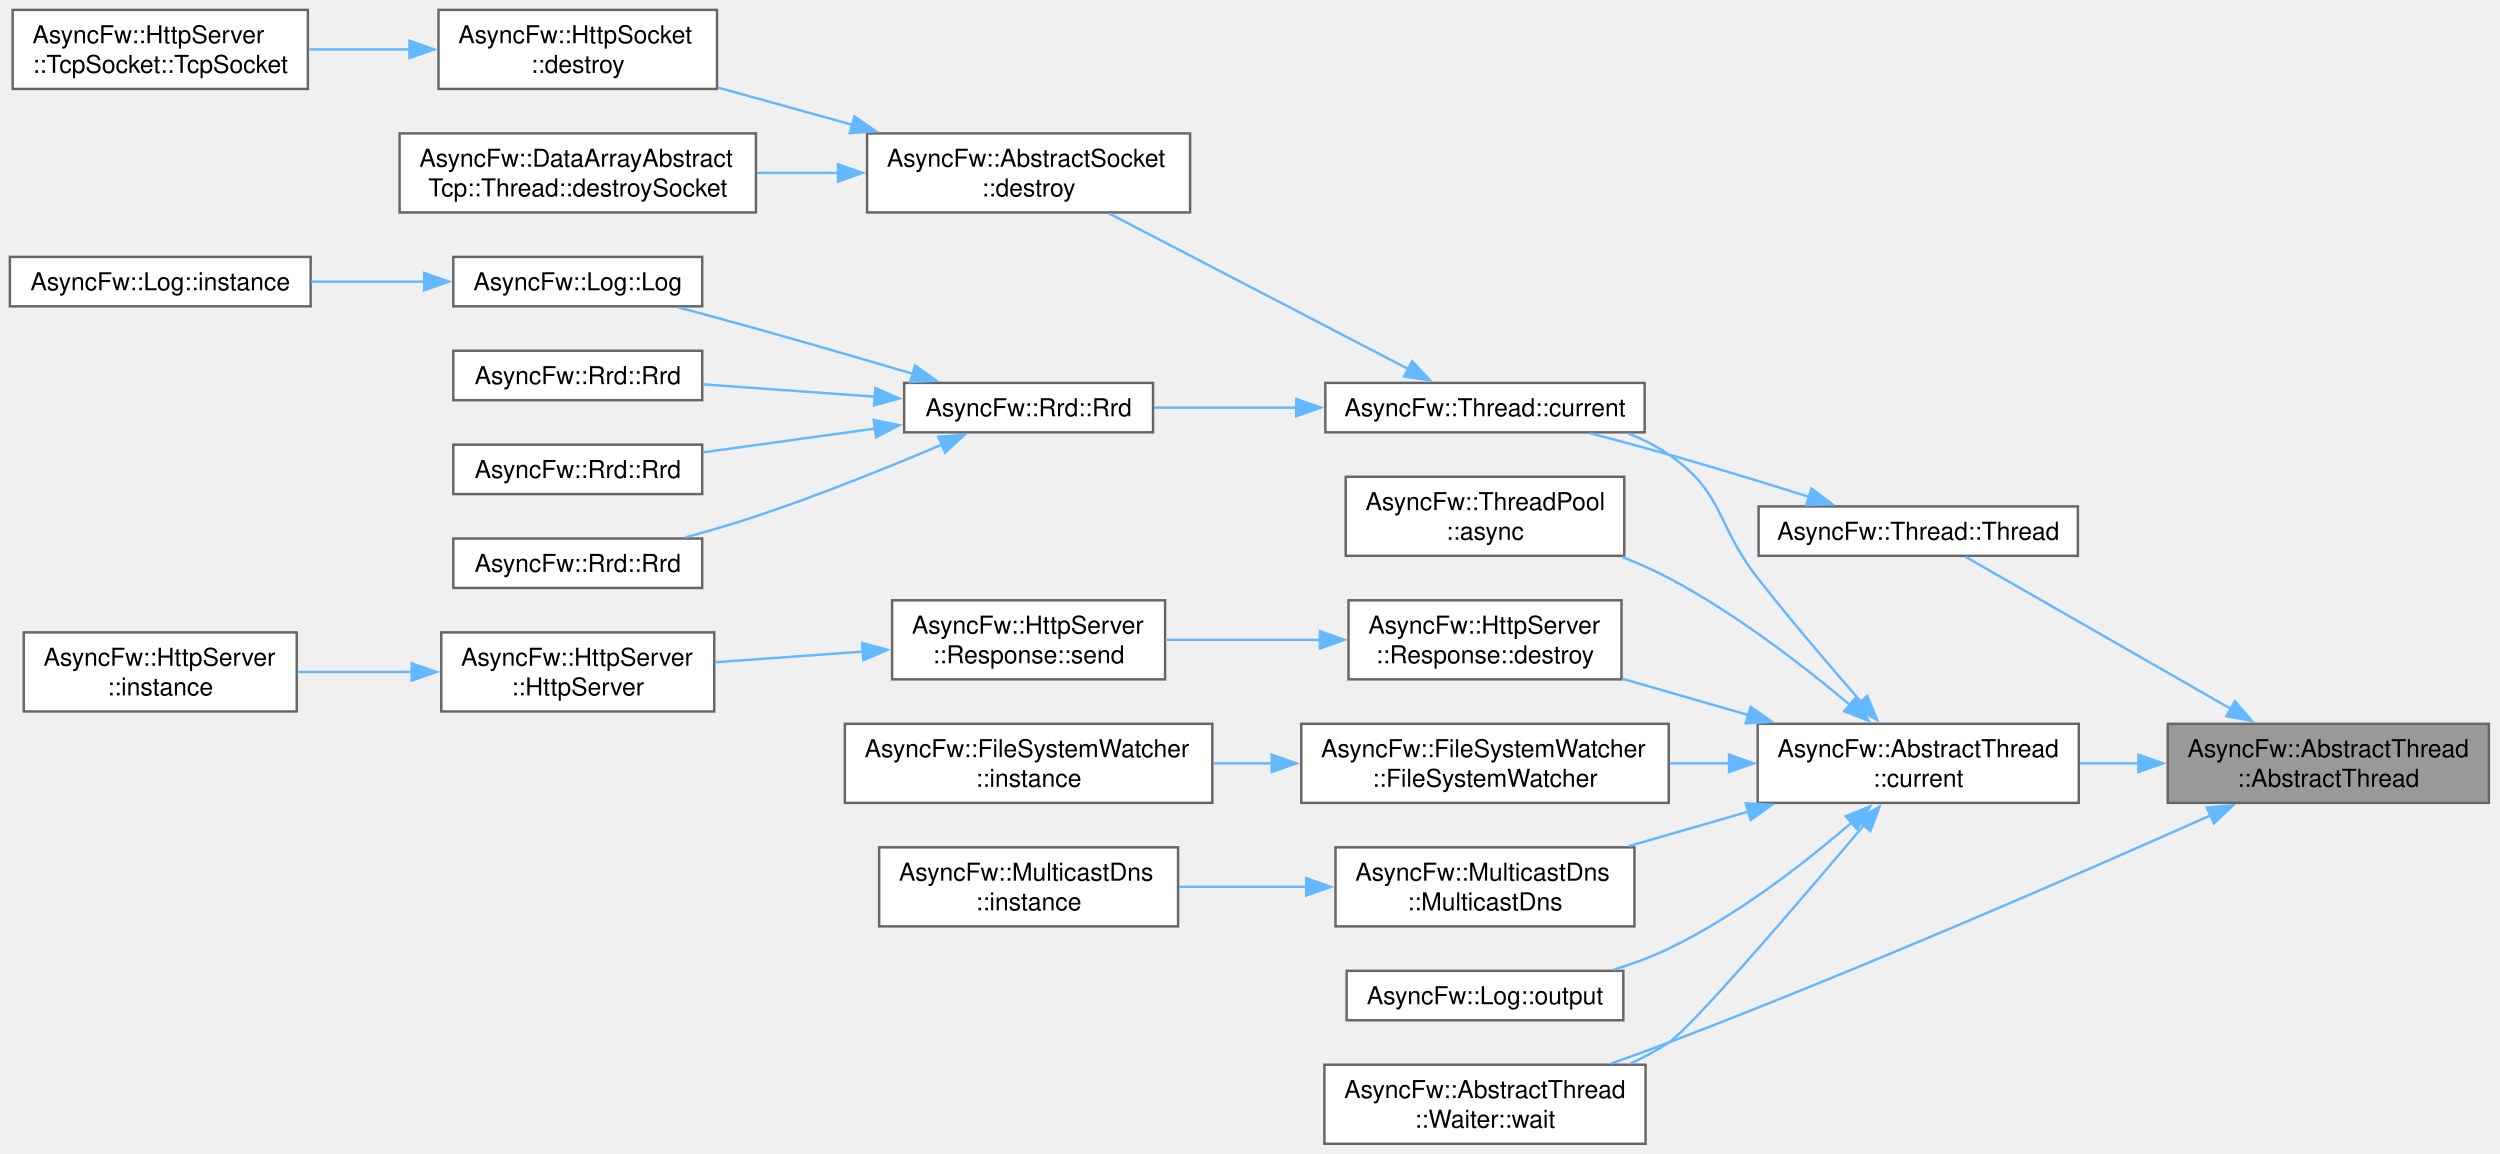
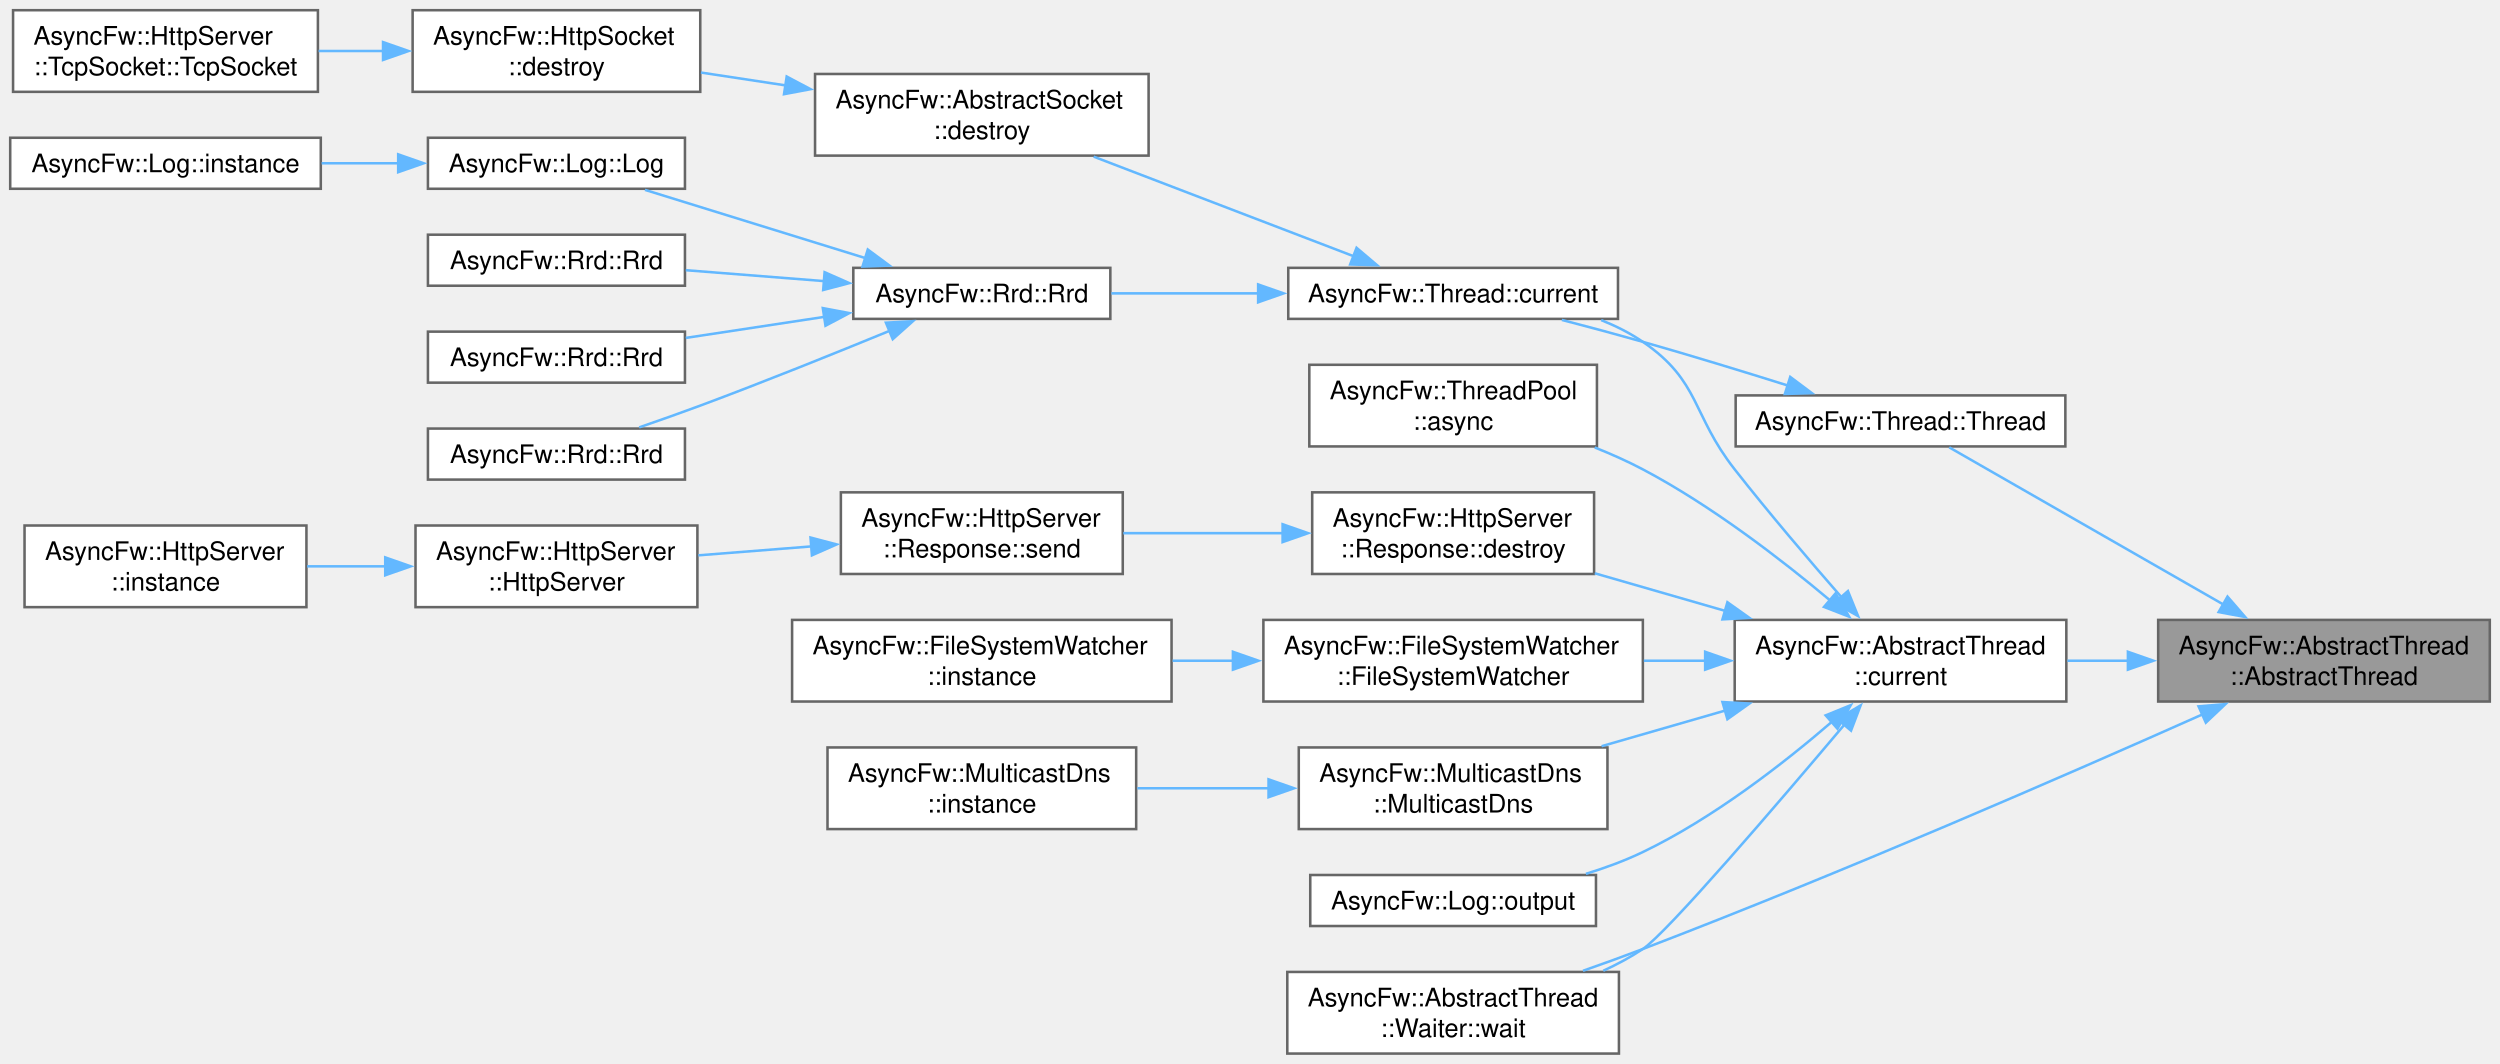
- <svg xmlns="http://www.w3.org/2000/svg" xmlns:xlink="http://www.w3.org/1999/xlink" width="1012pt" height="467pt" viewBox="0.00 0.00 1012.00 467.00">
-   <g id="graph0" class="graph" transform="scale(1 1) rotate(0) translate(4 463)">
+ <svg xmlns="http://www.w3.org/2000/svg" xmlns:xlink="http://www.w3.org/1999/xlink" width="980pt" height="417pt" viewBox="0.00 0.00 980.00 417.00">
+   <g id="graph0" class="graph" transform="scale(1 1) rotate(0) translate(4 413)">
    <g id="Node000001" class="node">
      <g id="a_Node000001">
        <a xlink:title="Constructs a thread.">
-           <polygon fill="#999999" stroke="#666666" points="1003.5,-170 873.5,-170 873.5,-138 1003.5,-138 1003.5,-170" />
-           <text xml:space="preserve" text-anchor="start" x="881.5" y="-156.5" font-family="Helvetica,sans-Serif" font-size="10.00">AsyncFw::AbstractThread</text>
-           <text xml:space="preserve" text-anchor="middle" x="938.5" y="-144.5" font-family="Helvetica,sans-Serif" font-size="10.00">::AbstractThread</text>
+           <polygon fill="#999999" stroke="#666666" points="972,-170 842,-170 842,-138 972,-138 972,-170" />
+           <text xml:space="preserve" text-anchor="start" x="850" y="-156.5" font-family="Helvetica,sans-Serif" font-size="10.00">AsyncFw::AbstractThread</text>
+           <text xml:space="preserve" text-anchor="middle" x="907" y="-144.5" font-family="Helvetica,sans-Serif" font-size="10.00">::AbstractThread</text>
        </a>
      </g>
    </g>
    <g id="Node000002" class="node">
      <g id="a_Node000002">
        <a xlink:href="classAsyncFw_1_1AbstractThread.html#af33c5949edb374d673a7a9ac0c81ec32" target="_top" xlink:title="Returns a pointer to the AsyncFw::AbstractThread that manages the currently executing thread.">
-           <polygon fill="white" stroke="#666666" points="837.5,-170 707.5,-170 707.5,-138 837.5,-138 837.5,-170" />
-           <text xml:space="preserve" text-anchor="start" x="715.5" y="-156.5" font-family="Helvetica,sans-Serif" font-size="10.00">AsyncFw::AbstractThread</text>
-           <text xml:space="preserve" text-anchor="middle" x="772.5" y="-144.5" font-family="Helvetica,sans-Serif" font-size="10.00">::current</text>
+           <polygon fill="white" stroke="#666666" points="806,-170 676,-170 676,-138 806,-138 806,-170" />
+           <text xml:space="preserve" text-anchor="start" x="684" y="-156.5" font-family="Helvetica,sans-Serif" font-size="10.00">AsyncFw::AbstractThread</text>
+           <text xml:space="preserve" text-anchor="middle" x="741" y="-144.5" font-family="Helvetica,sans-Serif" font-size="10.00">::current</text>
        </a>
      </g>
    </g>
    <g id="edge1_Node000001_Node000002" class="edge">
      <g id="a_edge1_Node000001_Node000002">
        <a xlink:title=" ">
-           <path fill="none" stroke="#63b8ff" d="M861.91,-154C853.9,-154 845.8,-154 837.93,-154" />
-           <polygon fill="#63b8ff" stroke="#63b8ff" points="861.64,-157.5 871.64,-154 861.64,-150.5 861.64,-157.5" />
+           <path fill="none" stroke="#63b8ff" d="M830.41,-154C822.4,-154 814.3,-154 806.43,-154" />
+           <polygon fill="#63b8ff" stroke="#63b8ff" points="830.14,-157.5 840.14,-154 830.14,-150.5 830.14,-157.5" />
+         </a>
+       </g>
+     </g>
+     <g id="Node000023" class="node">
+       <g id="a_Node000023">
+         <a xlink:href="classAsyncFw_1_1AbstractThread_1_1Waiter.html#ad2a62fc1276d8be1986a7e77f6dfb437" target="_top" xlink:title="Suspends the caller by running a controlled nested exec() loop until completed.">
+           <polygon fill="white" stroke="#666666" points="630.62,-32 500.62,-32 500.62,0 630.62,0 630.62,-32" />
+           <text xml:space="preserve" text-anchor="start" x="508.62" y="-18.5" font-family="Helvetica,sans-Serif" font-size="10.00">AsyncFw::AbstractThread</text>
+           <text xml:space="preserve" text-anchor="middle" x="565.62" y="-6.5" font-family="Helvetica,sans-Serif" font-size="10.00">::Waiter::wait</text>
+         </a>
+       </g>
+     </g>
+     <g id="edge25_Node000001_Node000023" class="edge">
+       <g id="a_edge25_Node000001_Node000023">
+         <a xlink:title=" ">
+           <path fill="none" stroke="#63b8ff" d="M859.39,-132.97C806.61,-109.45 717.83,-70.74 640,-41 632.46,-38.12 624.42,-35.21 616.53,-32.45" />
+           <polygon fill="#63b8ff" stroke="#63b8ff" points="857.83,-136.11 868.39,-136.99 860.69,-129.72 857.83,-136.11" />
        </a>
      </g>
    </g>
    <g id="Node000024" class="node">
      <g id="a_Node000024">
-         <a xlink:href="classAsyncFw_1_1AbstractThread_1_1Waiter.html#ad2a62fc1276d8be1986a7e77f6dfb437" target="_top" xlink:title="Suspends the caller by running a controlled nested exec() loop until completed.">
-           <polygon fill="white" stroke="#666666" points="662.12,-32 532.12,-32 532.12,0 662.12,0 662.12,-32" />
-           <text xml:space="preserve" text-anchor="start" x="540.12" y="-18.5" font-family="Helvetica,sans-Serif" font-size="10.00">AsyncFw::AbstractThread</text>
-           <text xml:space="preserve" text-anchor="middle" x="597.12" y="-6.5" font-family="Helvetica,sans-Serif" font-size="10.00">::Waiter::wait</text>
-         </a>
-       </g>
-     </g>
-     <g id="edge26_Node000001_Node000024" class="edge">
-       <g id="a_edge26_Node000001_Node000024">
-         <a xlink:title=" ">
-           <path fill="none" stroke="#63b8ff" d="M890.89,-132.97C838.11,-109.45 749.33,-70.74 671.5,-41 663.96,-38.12 655.92,-35.21 648.03,-32.45" />
-           <polygon fill="#63b8ff" stroke="#63b8ff" points="889.33,-136.11 899.89,-136.99 892.19,-129.72 889.33,-136.11" />
-         </a>
-       </g>
-     </g>
-     <g id="Node000025" class="node">
-       <g id="a_Node000025">
        <a xlink:href="classAsyncFw_1_1Thread.html#afc5e422090767dd84020381fb9a4d490" target="_top" xlink:title="Constructs a thread.">
-           <polygon fill="white" stroke="#666666" points="837.12,-258 707.88,-258 707.88,-238 837.12,-238 837.12,-258" />
-           <text xml:space="preserve" text-anchor="middle" x="772.5" y="-244.5" font-family="Helvetica,sans-Serif" font-size="10.00">AsyncFw::Thread::Thread</text>
-         </a>
-       </g>
-     </g>
-     <g id="edge24_Node000001_Node000025" class="edge">
-       <g id="a_edge24_Node000001_Node000025">
-         <a xlink:title=" ">
-           <path fill="none" stroke="#63b8ff" d="M899.35,-175.87C865.46,-195.29 817.42,-222.82 791.6,-237.63" />
-           <polygon fill="#63b8ff" stroke="#63b8ff" points="900.68,-179.14 907.62,-171.13 897.2,-173.06 900.68,-179.14" />
+           <polygon fill="white" stroke="#666666" points="805.62,-258 676.38,-258 676.38,-238 805.62,-238 805.62,-258" />
+           <text xml:space="preserve" text-anchor="middle" x="741" y="-244.5" font-family="Helvetica,sans-Serif" font-size="10.00">AsyncFw::Thread::Thread</text>
+         </a>
+       </g>
+     </g>
+     <g id="edge23_Node000001_Node000024" class="edge">
+       <g id="a_edge23_Node000001_Node000024">
+         <a xlink:title=" ">
+           <path fill="none" stroke="#63b8ff" d="M867.85,-175.87C833.96,-195.29 785.92,-222.82 760.1,-237.63" />
+           <polygon fill="#63b8ff" stroke="#63b8ff" points="869.18,-179.14 876.12,-171.13 865.7,-173.06 869.18,-179.14" />
        </a>
      </g>
    </g>
    <g id="Node000003" class="node">
      <g id="a_Node000003">
        <a xlink:href="classAsyncFw_1_1ThreadPool.html#a9919894e586310a7ea5b780845376e17" target="_top" xlink:title="Asynchronously invokes a void function in the target thread, and executes a result callback in the ca...">
-           <polygon fill="white" stroke="#666666" points="653.5,-270 540.75,-270 540.75,-238 653.5,-238 653.5,-270" />
-           <text xml:space="preserve" text-anchor="start" x="548.75" y="-256.5" font-family="Helvetica,sans-Serif" font-size="10.00">AsyncFw::ThreadPool</text>
-           <text xml:space="preserve" text-anchor="middle" x="597.12" y="-244.5" font-family="Helvetica,sans-Serif" font-size="10.00">::async</text>
+           <polygon fill="white" stroke="#666666" points="622,-270 509.25,-270 509.25,-238 622,-238 622,-270" />
+           <text xml:space="preserve" text-anchor="start" x="517.25" y="-256.5" font-family="Helvetica,sans-Serif" font-size="10.00">AsyncFw::ThreadPool</text>
+           <text xml:space="preserve" text-anchor="middle" x="565.62" y="-244.5" font-family="Helvetica,sans-Serif" font-size="10.00">::async</text>
        </a>
      </g>
    </g>
    <g id="edge2_Node000002_Node000003" class="edge">
      <g id="a_edge2_Node000002_Node000003">
        <a xlink:title=" ">
-           <path fill="none" stroke="#63b8ff" d="M745,-177.55C725.7,-193.76 698.34,-214.83 671.5,-229 665.55,-232.14 659.13,-235.01 652.64,-237.59" />
-           <polygon fill="#63b8ff" stroke="#63b8ff" points="747.04,-180.41 752.38,-171.25 742.5,-175.08 747.04,-180.41" />
+           <path fill="none" stroke="#63b8ff" d="M713.5,-177.55C694.2,-193.76 666.84,-214.83 640,-229 634.05,-232.14 627.63,-235.01 621.14,-237.59" />
+           <polygon fill="#63b8ff" stroke="#63b8ff" points="715.54,-180.41 720.88,-171.25 711,-175.08 715.54,-180.41" />
        </a>
      </g>
    </g>
    <g id="Node000004" class="node">
      <g id="a_Node000004">
        <a xlink:href="classAsyncFw_1_1Thread.html#a0a3bd6a54db28f73ff59cfea6a40b07a" target="_top" xlink:title="Returns a pointer to the AsyncFw::Thread that manages the currently executing thread.">
-           <polygon fill="white" stroke="#666666" points="661.75,-308 532.5,-308 532.5,-288 661.75,-288 661.75,-308" />
-           <text xml:space="preserve" text-anchor="middle" x="597.12" y="-294.5" font-family="Helvetica,sans-Serif" font-size="10.00">AsyncFw::Thread::current</text>
+           <polygon fill="white" stroke="#666666" points="630.25,-308 501,-308 501,-288 630.25,-288 630.25,-308" />
+           <text xml:space="preserve" text-anchor="middle" x="565.62" y="-294.5" font-family="Helvetica,sans-Serif" font-size="10.00">AsyncFw::Thread::current</text>
        </a>
      </g>
    </g>
    <g id="edge3_Node000002_Node000004" class="edge">
      <g id="a_edge3_Node000002_Node000004">
        <a xlink:title=" ">
-           <path fill="none" stroke="#63b8ff" d="M749.5,-178.73C736.91,-193.15 720.97,-211.82 707.5,-229 690.6,-250.54 694.1,-263.54 671.5,-279 666.5,-282.42 660.94,-285.22 655.16,-287.52" />
-           <polygon fill="#63b8ff" stroke="#63b8ff" points="751.89,-181.31 755.87,-171.49 746.64,-176.69 751.89,-181.31" />
-         </a>
-       </g>
-     </g>
-     <g id="Node000015" class="node">
-       <g id="a_Node000015">
+           <path fill="none" stroke="#63b8ff" d="M718,-178.73C705.41,-193.15 689.47,-211.82 676,-229 659.1,-250.54 662.6,-263.54 640,-279 635,-282.42 629.44,-285.22 623.66,-287.52" />
+           <polygon fill="#63b8ff" stroke="#63b8ff" points="720.39,-181.31 724.37,-171.49 715.14,-176.69 720.39,-181.31" />
+         </a>
+       </g>
+     </g>
+     <g id="Node000014" class="node">
+       <g id="a_Node000014">
        <a xlink:href="classAsyncFw_1_1HttpServer_1_1Response.html#afa24643371f00fe11d7df0f9caae4134" target="_top" xlink:title="Destroys the response object and cleans up its allocated resources.">
-           <polygon fill="white" stroke="#666666" points="652.38,-220 541.88,-220 541.88,-188 652.38,-188 652.38,-220" />
-           <text xml:space="preserve" text-anchor="start" x="549.88" y="-206.5" font-family="Helvetica,sans-Serif" font-size="10.00">AsyncFw::HttpServer</text>
-           <text xml:space="preserve" text-anchor="middle" x="597.12" y="-194.5" font-family="Helvetica,sans-Serif" font-size="10.00">::Response::destroy</text>
-         </a>
-       </g>
-     </g>
-     <g id="edge14_Node000002_Node000015" class="edge">
-       <g id="a_edge14_Node000002_Node000015">
-         <a xlink:title=" ">
-           <path fill="none" stroke="#63b8ff" d="M703.77,-173.53C686.83,-178.42 668.87,-183.6 652.66,-188.27" />
-           <polygon fill="#63b8ff" stroke="#63b8ff" points="704.64,-176.93 713.28,-170.79 702.7,-170.2 704.64,-176.93" />
-         </a>
-       </g>
-     </g>
-     <g id="Node000019" class="node">
-       <g id="a_Node000019">
+           <polygon fill="white" stroke="#666666" points="620.88,-220 510.38,-220 510.38,-188 620.88,-188 620.88,-220" />
+           <text xml:space="preserve" text-anchor="start" x="518.38" y="-206.5" font-family="Helvetica,sans-Serif" font-size="10.00">AsyncFw::HttpServer</text>
+           <text xml:space="preserve" text-anchor="middle" x="565.62" y="-194.5" font-family="Helvetica,sans-Serif" font-size="10.00">::Response::destroy</text>
+         </a>
+       </g>
+     </g>
+     <g id="edge13_Node000002_Node000014" class="edge">
+       <g id="a_edge13_Node000002_Node000014">
+         <a xlink:title=" ">
+           <path fill="none" stroke="#63b8ff" d="M672.27,-173.53C655.33,-178.42 637.37,-183.6 621.16,-188.27" />
+           <polygon fill="#63b8ff" stroke="#63b8ff" points="673.14,-176.93 681.78,-170.79 671.2,-170.2 673.14,-176.93" />
+         </a>
+       </g>
+     </g>
+     <g id="Node000018" class="node">
+       <g id="a_Node000018">
        <a xlink:href="classAsyncFw_1_1FileSystemWatcher.html#acd061a60fbaea1bb3c7d020e0da99039" target="_top" xlink:title="Constructs a FileSystemWatcher and optionally starts monitoring given paths.">
-           <polygon fill="white" stroke="#666666" points="671.5,-170 522.75,-170 522.75,-138 671.5,-138 671.5,-170" />
-           <text xml:space="preserve" text-anchor="start" x="530.75" y="-156.5" font-family="Helvetica,sans-Serif" font-size="10.00">AsyncFw::FileSystemWatcher</text>
-           <text xml:space="preserve" text-anchor="middle" x="597.12" y="-144.5" font-family="Helvetica,sans-Serif" font-size="10.00">::FileSystemWatcher</text>
-         </a>
-       </g>
-     </g>
-     <g id="edge18_Node000002_Node000019" class="edge">
-       <g id="a_edge18_Node000002_Node000019">
-         <a xlink:title=" ">
-           <path fill="none" stroke="#63b8ff" d="M696.16,-154C688.11,-154 679.92,-154 671.88,-154" />
-           <polygon fill="#63b8ff" stroke="#63b8ff" points="695.92,-157.5 705.92,-154 695.92,-150.5 695.92,-157.5" />
-         </a>
-       </g>
-     </g>
-     <g id="Node000021" class="node">
-       <g id="a_Node000021">
+           <polygon fill="white" stroke="#666666" points="640,-170 491.25,-170 491.25,-138 640,-138 640,-170" />
+           <text xml:space="preserve" text-anchor="start" x="499.25" y="-156.5" font-family="Helvetica,sans-Serif" font-size="10.00">AsyncFw::FileSystemWatcher</text>
+           <text xml:space="preserve" text-anchor="middle" x="565.62" y="-144.5" font-family="Helvetica,sans-Serif" font-size="10.00">::FileSystemWatcher</text>
+         </a>
+       </g>
+     </g>
+     <g id="edge17_Node000002_Node000018" class="edge">
+       <g id="a_edge17_Node000002_Node000018">
+         <a xlink:title=" ">
+           <path fill="none" stroke="#63b8ff" d="M664.66,-154C656.61,-154 648.42,-154 640.38,-154" />
+           <polygon fill="#63b8ff" stroke="#63b8ff" points="664.42,-157.5 674.42,-154 664.42,-150.5 664.42,-157.5" />
+         </a>
+       </g>
+     </g>
+     <g id="Node000020" class="node">
+       <g id="a_Node000020">
        <a xlink:href="classAsyncFw_1_1MulticastDns.html#ab9bfb41e98cd4ecf1cc63f8acd023afd" target="_top" xlink:title="Initializes the mDNS node with a specific target service type (e.g., &quot;_http._tcp&quot;).">
-           <polygon fill="white" stroke="#666666" points="657.62,-120 536.62,-120 536.62,-88 657.62,-88 657.62,-120" />
-           <text xml:space="preserve" text-anchor="start" x="544.62" y="-106.5" font-family="Helvetica,sans-Serif" font-size="10.00">AsyncFw::MulticastDns</text>
-           <text xml:space="preserve" text-anchor="middle" x="597.12" y="-94.5" font-family="Helvetica,sans-Serif" font-size="10.00">::MulticastDns</text>
-         </a>
-       </g>
-     </g>
-     <g id="edge20_Node000002_Node000021" class="edge">
-       <g id="a_edge20_Node000002_Node000021">
-         <a xlink:title=" ">
-           <path fill="none" stroke="#63b8ff" d="M703.81,-134.48C687.77,-129.85 670.83,-124.97 655.32,-120.49" />
-           <polygon fill="#63b8ff" stroke="#63b8ff" points="702.7,-137.8 713.28,-137.21 704.64,-131.07 702.7,-137.8" />
-         </a>
-       </g>
-     </g>
-     <g id="Node000023" class="node">
-       <g id="a_Node000023">
+           <polygon fill="white" stroke="#666666" points="626.12,-120 505.12,-120 505.12,-88 626.12,-88 626.12,-120" />
+           <text xml:space="preserve" text-anchor="start" x="513.12" y="-106.5" font-family="Helvetica,sans-Serif" font-size="10.00">AsyncFw::MulticastDns</text>
+           <text xml:space="preserve" text-anchor="middle" x="565.62" y="-94.5" font-family="Helvetica,sans-Serif" font-size="10.00">::MulticastDns</text>
+         </a>
+       </g>
+     </g>
+     <g id="edge19_Node000002_Node000020" class="edge">
+       <g id="a_edge19_Node000002_Node000020">
+         <a xlink:title=" ">
+           <path fill="none" stroke="#63b8ff" d="M672.31,-134.48C656.27,-129.85 639.33,-124.97 623.82,-120.49" />
+           <polygon fill="#63b8ff" stroke="#63b8ff" points="671.2,-137.8 681.78,-137.21 673.14,-131.07 671.2,-137.8" />
+         </a>
+       </g>
+     </g>
+     <g id="Node000022" class="node">
+       <g id="a_Node000022">
        <a xlink:href="classAsyncFw_1_1Log.html#a6b0ce40bc2e34f4b435894701194dc26" target="_top" xlink:title="Persists log entries into the underlying Rrd buffer and manages automated disk flushing.">
-           <polygon fill="white" stroke="#666666" points="653.12,-70 541.12,-70 541.12,-50 653.12,-50 653.12,-70" />
-           <text xml:space="preserve" text-anchor="middle" x="597.12" y="-56.5" font-family="Helvetica,sans-Serif" font-size="10.00">AsyncFw::Log::output</text>
+           <polygon fill="white" stroke="#666666" points="621.62,-70 509.62,-70 509.62,-50 621.62,-50 621.62,-70" />
+           <text xml:space="preserve" text-anchor="middle" x="565.62" y="-56.5" font-family="Helvetica,sans-Serif" font-size="10.00">AsyncFw::Log::output</text>
+         </a>
+       </g>
+     </g>
+     <g id="edge21_Node000002_Node000022" class="edge">
+       <g id="a_edge21_Node000002_Node000022">
+         <a xlink:title=" ">
+           <path fill="none" stroke="#63b8ff" d="M714.17,-130.12C695,-113.58 667.52,-92.24 640,-79 633,-75.63 625.34,-72.81 617.68,-70.46" />
+           <polygon fill="#63b8ff" stroke="#63b8ff" points="711.66,-132.58 721.48,-136.57 716.29,-127.33 711.66,-132.58" />
        </a>
      </g>
    </g>
    <g id="edge22_Node000002_Node000023" class="edge">
      <g id="a_edge22_Node000002_Node000023">
        <a xlink:title=" ">
-           <path fill="none" stroke="#63b8ff" d="M745.67,-130.12C726.5,-113.58 699.02,-92.24 671.5,-79 664.5,-75.63 656.84,-72.81 649.18,-70.46" />
-           <polygon fill="#63b8ff" stroke="#63b8ff" points="743.16,-132.58 752.98,-136.57 747.79,-127.33 743.16,-132.58" />
-         </a>
-       </g>
-     </g>
-     <g id="edge23_Node000002_Node000024" class="edge">
-       <g id="a_edge23_Node000002_Node000024">
-         <a xlink:title=" ">
-           <path fill="none" stroke="#63b8ff" d="M750.55,-128.99C724.14,-97.68 681.03,-47.34 671.5,-41 666.68,-37.79 661.41,-34.96 655.98,-32.46" />
-           <polygon fill="#63b8ff" stroke="#63b8ff" points="747.75,-131.09 756.86,-136.49 753.1,-126.59 747.75,-131.09" />
+           <path fill="none" stroke="#63b8ff" d="M719.05,-128.99C692.64,-97.68 649.53,-47.34 640,-41 635.18,-37.79 629.91,-34.96 624.48,-32.46" />
+           <polygon fill="#63b8ff" stroke="#63b8ff" points="716.25,-131.09 725.36,-136.49 721.6,-126.59 716.25,-131.09" />
        </a>
      </g>
    </g>
    <g id="Node000005" class="node">
      <g id="a_Node000005">
        <a xlink:href="classAsyncFw_1_1AbstractSocket.html#a73a200f0008dbf9f820bdb2b8a0054cf" target="_top" xlink:title="Schedules the socket for deferred asynchronous destruction.">
-           <polygon fill="white" stroke="#666666" points="477.75,-409 347,-409 347,-377 477.75,-377 477.75,-409" />
-           <text xml:space="preserve" text-anchor="start" x="355" y="-395.5" font-family="Helvetica,sans-Serif" font-size="10.00">AsyncFw::AbstractSocket</text>
-           <text xml:space="preserve" text-anchor="middle" x="412.38" y="-383.5" font-family="Helvetica,sans-Serif" font-size="10.00">::destroy</text>
+           <polygon fill="white" stroke="#666666" points="446.25,-384 315.5,-384 315.5,-352 446.25,-352 446.25,-384" />
+           <text xml:space="preserve" text-anchor="start" x="323.5" y="-370.5" font-family="Helvetica,sans-Serif" font-size="10.00">AsyncFw::AbstractSocket</text>
+           <text xml:space="preserve" text-anchor="middle" x="380.88" y="-358.5" font-family="Helvetica,sans-Serif" font-size="10.00">::destroy</text>
        </a>
      </g>
    </g>
    <g id="edge4_Node000004_Node000005" class="edge">
      <g id="a_edge4_Node000004_Node000005">
        <a xlink:title=" ">
-           <path fill="none" stroke="#63b8ff" d="M566.13,-313.59C532.7,-330.97 478.87,-358.95 444.85,-376.64" />
-           <polygon fill="#63b8ff" stroke="#63b8ff" points="567.62,-316.76 574.88,-309.05 564.39,-310.55 567.62,-316.76" />
-         </a>
-       </g>
-     </g>
-     <g id="Node000009" class="node">
-       <g id="a_Node000009">
+           <path fill="none" stroke="#63b8ff" d="M526.88,-312.46C497.15,-323.84 455.7,-339.72 424.72,-351.59" />
+           <polygon fill="#63b8ff" stroke="#63b8ff" points="527.77,-315.87 535.85,-309.02 525.26,-309.33 527.77,-315.87" />
+         </a>
+       </g>
+     </g>
+     <g id="Node000008" class="node">
+       <g id="a_Node000008">
        <a xlink:href="classAsyncFw_1_1Rrd.html#a2fd20dd3470a11ef179577c565c333f1" target="_top" xlink:title="Constructs a persistent circular archive database with physical disk backing.">
-           <polygon fill="white" stroke="#666666" points="462.75,-308 362,-308 362,-288 462.75,-288 462.75,-308" />
-           <text xml:space="preserve" text-anchor="middle" x="412.38" y="-294.5" font-family="Helvetica,sans-Serif" font-size="10.00">AsyncFw::Rrd::Rrd</text>
-         </a>
-       </g>
-     </g>
-     <g id="edge8_Node000004_Node000009" class="edge">
-       <g id="a_edge8_Node000004_Node000009">
-         <a xlink:title=" ">
-           <path fill="none" stroke="#63b8ff" d="M520.89,-298C501.42,-298 480.95,-298 463.15,-298" />
-           <polygon fill="#63b8ff" stroke="#63b8ff" points="520.69,-301.5 530.69,-298 520.69,-294.5 520.69,-301.5" />
+           <polygon fill="white" stroke="#666666" points="431.25,-308 330.5,-308 330.5,-288 431.25,-288 431.25,-308" />
+           <text xml:space="preserve" text-anchor="middle" x="380.88" y="-294.5" font-family="Helvetica,sans-Serif" font-size="10.00">AsyncFw::Rrd::Rrd</text>
+         </a>
+       </g>
+     </g>
+     <g id="edge7_Node000004_Node000008" class="edge">
+       <g id="a_edge7_Node000004_Node000008">
+         <a xlink:title=" ">
+           <path fill="none" stroke="#63b8ff" d="M489.39,-298C469.92,-298 449.45,-298 431.65,-298" />
+           <polygon fill="#63b8ff" stroke="#63b8ff" points="489.19,-301.5 499.19,-298 489.19,-294.5 489.19,-301.5" />
        </a>
      </g>
    </g>
    <g id="Node000006" class="node">
      <g id="a_Node000006">
        <a xlink:href="classAsyncFw_1_1HttpSocket.html#a8268467d3581a4d393e9ccd288de32ff" target="_top" xlink:title="Schedules the socket for deferred asynchronous destruction.">
-           <polygon fill="white" stroke="#666666" points="286.25,-459 173.5,-459 173.5,-427 286.25,-427 286.25,-459" />
-           <text xml:space="preserve" text-anchor="start" x="181.5" y="-445.5" font-family="Helvetica,sans-Serif" font-size="10.00">AsyncFw::HttpSocket</text>
-           <text xml:space="preserve" text-anchor="middle" x="229.88" y="-433.5" font-family="Helvetica,sans-Serif" font-size="10.00">::destroy</text>
+           <polygon fill="white" stroke="#666666" points="270.5,-409 157.75,-409 157.75,-377 270.5,-377 270.5,-409" />
+           <text xml:space="preserve" text-anchor="start" x="165.75" y="-395.5" font-family="Helvetica,sans-Serif" font-size="10.00">AsyncFw::HttpSocket</text>
+           <text xml:space="preserve" text-anchor="middle" x="214.12" y="-383.5" font-family="Helvetica,sans-Serif" font-size="10.00">::destroy</text>
        </a>
      </g>
    </g>
    <g id="edge5_Node000005_Node000006" class="edge">
      <g id="a_edge5_Node000005_Node000006">
        <a xlink:title=" ">
-           <path fill="none" stroke="#63b8ff" d="M340.96,-412.5C322.92,-417.5 303.77,-422.81 286.59,-427.57" />
-           <polygon fill="#63b8ff" stroke="#63b8ff" points="341.86,-415.89 350.56,-409.85 339.99,-409.14 341.86,-415.89" />
-         </a>
-       </g>
-     </g>
-     <g id="Node000008" class="node">
-       <g id="a_Node000008">
-         <a xlink:href="classAsyncFw_1_1DataArrayAbstractTcp_1_1Thread.html#ab6df6de1f9828a772e5968477ce5dffa" target="_top" xlink:title="Performs cleanup routines and safely removes a socket from the thread loop.">
-           <polygon fill="white" stroke="#666666" points="302,-409 157.75,-409 157.75,-377 302,-377 302,-409" />
-           <text xml:space="preserve" text-anchor="start" x="165.75" y="-395.5" font-family="Helvetica,sans-Serif" font-size="10.00">AsyncFw::DataArrayAbstract</text>
-           <text xml:space="preserve" text-anchor="middle" x="229.88" y="-383.5" font-family="Helvetica,sans-Serif" font-size="10.00">Tcp::Thread::destroySocket</text>
-         </a>
-       </g>
-     </g>
-     <g id="edge7_Node000005_Node000008" class="edge">
-       <g id="a_edge7_Node000005_Node000008">
-         <a xlink:title=" ">
-           <path fill="none" stroke="#63b8ff" d="M335.45,-393C324.51,-393 313.28,-393 302.43,-393" />
-           <polygon fill="#63b8ff" stroke="#63b8ff" points="335.21,-396.5 345.21,-393 335.21,-389.5 335.21,-396.5" />
+           <path fill="none" stroke="#63b8ff" d="M304.1,-379.5C292.87,-381.2 281.49,-382.93 270.77,-384.56" />
+           <polygon fill="#63b8ff" stroke="#63b8ff" points="304.38,-383 313.74,-378.04 303.33,-376.08 304.38,-383" />
        </a>
      </g>
    </g>
    <g id="Node000007" class="node">
      <g id="a_Node000007">
        <a xlink:href="classAsyncFw_1_1HttpServer_1_1TcpSocket.html#a41557b69e30e25b97cbdda210afb7657" target="_top" xlink:title="Constructs a new TcpSocket associated with the parent server.">
-           <polygon fill="white" stroke="#666666" points="120.62,-459 1.12,-459 1.12,-427 120.62,-427 120.62,-459" />
-           <text xml:space="preserve" text-anchor="start" x="9.12" y="-445.5" font-family="Helvetica,sans-Serif" font-size="10.00">AsyncFw::HttpServer</text>
-           <text xml:space="preserve" text-anchor="middle" x="60.88" y="-433.5" font-family="Helvetica,sans-Serif" font-size="10.00">::TcpSocket::TcpSocket</text>
+           <polygon fill="white" stroke="#666666" points="120.62,-409 1.12,-409 1.12,-377 120.62,-377 120.62,-409" />
+           <text xml:space="preserve" text-anchor="start" x="9.12" y="-395.5" font-family="Helvetica,sans-Serif" font-size="10.00">AsyncFw::HttpServer</text>
+           <text xml:space="preserve" text-anchor="middle" x="60.88" y="-383.5" font-family="Helvetica,sans-Serif" font-size="10.00">::TcpSocket::TcpSocket</text>
        </a>
      </g>
    </g>
    <g id="edge6_Node000006_Node000007" class="edge">
      <g id="a_edge6_Node000006_Node000007">
        <a xlink:title=" ">
-           <path fill="none" stroke="#63b8ff" d="M162.03,-443C148.45,-443 134.26,-443 120.96,-443" />
-           <polygon fill="#63b8ff" stroke="#63b8ff" points="161.75,-446.5 171.75,-443 161.75,-439.5 161.75,-446.5" />
+           <path fill="none" stroke="#63b8ff" d="M146.27,-393C137.81,-393 129.21,-393 120.89,-393" />
+           <polygon fill="#63b8ff" stroke="#63b8ff" points="146.15,-396.5 156.15,-393 146.15,-389.5 146.15,-396.5" />
+         </a>
+       </g>
+     </g>
+     <g id="Node000009" class="node">
+       <g id="a_Node000009">
+         <a xlink:href="classAsyncFw_1_1Log.html#a832d13f4e9231eee37d8decb5b9b96d7" target="_top" xlink:title="Constructs a persistent log system with a specific circular database size and file name context.">
+           <polygon fill="white" stroke="#666666" points="264.5,-359 163.75,-359 163.75,-339 264.5,-339 264.5,-359" />
+           <text xml:space="preserve" text-anchor="middle" x="214.12" y="-345.5" font-family="Helvetica,sans-Serif" font-size="10.00">AsyncFw::Log::Log</text>
+         </a>
+       </g>
+     </g>
+     <g id="edge8_Node000008_Node000009" class="edge">
+       <g id="a_edge8_Node000008_Node000009">
+         <a xlink:title=" ">
+           <path fill="none" stroke="#63b8ff" d="M335.32,-311.79C308.08,-320.22 273.79,-330.84 248.82,-338.57" />
+           <polygon fill="#63b8ff" stroke="#63b8ff" points="336.17,-315.19 344.69,-308.89 334.1,-308.51 336.17,-315.19" />
+         </a>
+       </g>
+     </g>
+     <g id="Node000011" class="node">
+       <g id="a_Node000011">
+         <a xlink:href="classAsyncFw_1_1Rrd.html#aa54ae298c96e9efe88b644931b12f734" target="_top" xlink:title="Constructs a minimal in-memory anonymous circular database with default system tracking intervals.">
+           <polygon fill="white" stroke="#666666" points="264.5,-321 163.75,-321 163.75,-301 264.5,-301 264.5,-321" />
+           <text xml:space="preserve" text-anchor="middle" x="214.12" y="-307.5" font-family="Helvetica,sans-Serif" font-size="10.00">AsyncFw::Rrd::Rrd</text>
+         </a>
+       </g>
+     </g>
+     <g id="edge10_Node000008_Node000011" class="edge">
+       <g id="a_edge10_Node000008_Node000011">
+         <a xlink:title=" ">
+           <path fill="none" stroke="#63b8ff" d="M318.97,-302.81C301.13,-304.21 281.85,-305.73 264.81,-307.08" />
+           <polygon fill="#63b8ff" stroke="#63b8ff" points="319.24,-306.3 328.94,-302.02 318.69,-299.32 319.24,-306.3" />
+         </a>
+       </g>
+     </g>
+     <g id="Node000012" class="node">
+       <g id="a_Node000012">
+         <a xlink:href="classAsyncFw_1_1Rrd.html#aaea6a63444ab427f801be34f26d930d5" target="_top" xlink:title="Constructs a persistent circular archive database using default system tracking intervals.">
+           <polygon fill="white" stroke="#666666" points="264.5,-283 163.75,-283 163.75,-263 264.5,-263 264.5,-283" />
+           <text xml:space="preserve" text-anchor="middle" x="214.12" y="-269.5" font-family="Helvetica,sans-Serif" font-size="10.00">AsyncFw::Rrd::Rrd</text>
+         </a>
+       </g>
+     </g>
+     <g id="edge11_Node000008_Node000012" class="edge">
+       <g id="a_edge11_Node000008_Node000012">
+         <a xlink:title=" ">
+           <path fill="none" stroke="#63b8ff" d="M319.22,-288.8C301.32,-286.08 281.94,-283.14 264.81,-280.54" />
+           <polygon fill="#63b8ff" stroke="#63b8ff" points="318.54,-292.23 328.95,-290.27 319.59,-285.31 318.54,-292.23" />
+         </a>
+       </g>
+     </g>
+     <g id="Node000013" class="node">
+       <g id="a_Node000013">
+         <a xlink:href="classAsyncFw_1_1Rrd.html#a98c7829cc6177c80245cf95095deb3ba" target="_top" xlink:title="Constructs an in-memory anonymous circular database without file serialization.">
+           <polygon fill="white" stroke="#666666" points="264.5,-245 163.75,-245 163.75,-225 264.5,-225 264.5,-245" />
+           <text xml:space="preserve" text-anchor="middle" x="214.12" y="-231.5" font-family="Helvetica,sans-Serif" font-size="10.00">AsyncFw::Rrd::Rrd</text>
+         </a>
+       </g>
+     </g>
+     <g id="edge12_Node000008_Node000013" class="edge">
+       <g id="a_edge12_Node000008_Node000013">
+         <a xlink:title=" ">
+           <path fill="none" stroke="#63b8ff" d="M344.73,-283.32C323.37,-274.54 295.49,-263.31 270.5,-254 262.78,-251.13 254.41,-248.17 246.56,-245.47" />
+           <polygon fill="#63b8ff" stroke="#63b8ff" points="343.28,-286.51 353.86,-287.09 345.95,-280.04 343.28,-286.51" />
        </a>
      </g>
    </g>
    <g id="Node000010" class="node">
      <g id="a_Node000010">
-         <a xlink:href="classAsyncFw_1_1Log.html#a832d13f4e9231eee37d8decb5b9b96d7" target="_top" xlink:title="Constructs a persistent log system with a specific circular database size and file name context.">
-           <polygon fill="white" stroke="#666666" points="280.25,-359 179.5,-359 179.5,-339 280.25,-339 280.25,-359" />
-           <text xml:space="preserve" text-anchor="middle" x="229.88" y="-345.5" font-family="Helvetica,sans-Serif" font-size="10.00">AsyncFw::Log::Log</text>
-         </a>
-       </g>
-     </g>
-     <g id="edge9_Node000009_Node000010" class="edge">
-       <g id="a_edge9_Node000009_Node000010">
-         <a xlink:title=" ">
-           <path fill="none" stroke="#63b8ff" d="M365.69,-311.63C346.11,-317.4 322.96,-324.13 302,-330 291.91,-332.82 280.98,-335.79 270.79,-338.51" />
-           <polygon fill="#63b8ff" stroke="#63b8ff" points="366.41,-315.06 375.01,-308.87 364.43,-308.35 366.41,-315.06" />
-         </a>
-       </g>
-     </g>
-     <g id="Node000012" class="node">
-       <g id="a_Node000012">
-         <a xlink:href="classAsyncFw_1_1Rrd.html#aa54ae298c96e9efe88b644931b12f734" target="_top" xlink:title="Constructs a minimal in-memory anonymous circular database with default system tracking intervals.">
-           <polygon fill="white" stroke="#666666" points="280.25,-321 179.5,-321 179.5,-301 280.25,-301 280.25,-321" />
-           <text xml:space="preserve" text-anchor="middle" x="229.88" y="-307.5" font-family="Helvetica,sans-Serif" font-size="10.00">AsyncFw::Rrd::Rrd</text>
-         </a>
-       </g>
-     </g>
-     <g id="edge11_Node000009_Node000012" class="edge">
-       <g id="a_edge11_Node000009_Node000012">
-         <a xlink:title=" ">
-           <path fill="none" stroke="#63b8ff" d="M350.32,-302.4C327.59,-304.03 302.1,-305.87 280.51,-307.42" />
-           <polygon fill="#63b8ff" stroke="#63b8ff" points="350.34,-305.9 360.07,-301.7 349.84,-298.92 350.34,-305.9" />
-         </a>
-       </g>
-     </g>
-     <g id="Node000013" class="node">
-       <g id="a_Node000013">
-         <a xlink:href="classAsyncFw_1_1Rrd.html#aaea6a63444ab427f801be34f26d930d5" target="_top" xlink:title="Constructs a persistent circular archive database using default system tracking intervals.">
-           <polygon fill="white" stroke="#666666" points="280.25,-283 179.5,-283 179.5,-263 280.25,-263 280.25,-283" />
-           <text xml:space="preserve" text-anchor="middle" x="229.88" y="-269.5" font-family="Helvetica,sans-Serif" font-size="10.00">AsyncFw::Rrd::Rrd</text>
-         </a>
-       </g>
-     </g>
-     <g id="edge12_Node000009_Node000013" class="edge">
-       <g id="a_edge12_Node000009_Node000013">
-         <a xlink:title=" ">
-           <path fill="none" stroke="#63b8ff" d="M350.32,-289.54C327.59,-286.4 302.1,-282.86 280.51,-279.88" />
-           <polygon fill="#63b8ff" stroke="#63b8ff" points="349.69,-292.99 360.08,-290.89 350.65,-286.06 349.69,-292.99" />
-         </a>
-       </g>
-     </g>
-     <g id="Node000014" class="node">
-       <g id="a_Node000014">
-         <a xlink:href="classAsyncFw_1_1Rrd.html#a98c7829cc6177c80245cf95095deb3ba" target="_top" xlink:title="Constructs an in-memory anonymous circular database without file serialization.">
-           <polygon fill="white" stroke="#666666" points="280.25,-245 179.5,-245 179.5,-225 280.25,-225 280.25,-245" />
-           <text xml:space="preserve" text-anchor="middle" x="229.88" y="-231.5" font-family="Helvetica,sans-Serif" font-size="10.00">AsyncFw::Rrd::Rrd</text>
-         </a>
-       </g>
-     </g>
-     <g id="edge13_Node000009_Node000014" class="edge">
-       <g id="a_edge13_Node000009_Node000014">
-         <a xlink:title=" ">
-           <path fill="none" stroke="#63b8ff" d="M377.29,-283.04C355.91,-273.97 327.63,-262.54 302,-254 292.78,-250.93 282.77,-248.01 273.25,-245.41" />
-           <polygon fill="#63b8ff" stroke="#63b8ff" points="375.83,-286.23 386.4,-286.95 378.58,-279.79 375.83,-286.23" />
-         </a>
-       </g>
-     </g>
-     <g id="Node000011" class="node">
-       <g id="a_Node000011">
        <a xlink:href="classAsyncFw_1_1Log.html#a00e9a20e7303e9a24403046af176b6b2" target="_top" xlink:title="Global service locator shortcut to fetch the current engine-wide default log pointer.">
          <polygon fill="white" stroke="#666666" points="121.75,-359 0,-359 0,-339 121.75,-339 121.75,-359" />
          <text xml:space="preserve" text-anchor="middle" x="60.88" y="-345.5" font-family="Helvetica,sans-Serif" font-size="10.00">AsyncFw::Log::instance</text>
        </a>
      </g>
    </g>
-     <g id="edge10_Node000010_Node000011" class="edge">
-       <g id="a_edge10_Node000010_Node000011">
-         <a xlink:title=" ">
-           <path fill="none" stroke="#63b8ff" d="M167.99,-349C152.99,-349 136.93,-349 121.96,-349" />
-           <polygon fill="#63b8ff" stroke="#63b8ff" points="167.71,-352.5 177.71,-349 167.71,-345.5 167.71,-352.5" />
+     <g id="edge9_Node000009_Node000010" class="edge">
+       <g id="a_edge9_Node000009_Node000010">
+         <a xlink:title=" ">
+           <path fill="none" stroke="#63b8ff" d="M152.16,-349C142.24,-349 131.97,-349 122.07,-349" />
+           <polygon fill="#63b8ff" stroke="#63b8ff" points="152.09,-352.5 162.09,-349 152.09,-345.5 152.09,-352.5" />
+         </a>
+       </g>
+     </g>
+     <g id="Node000015" class="node">
+       <g id="a_Node000015">
+         <a xlink:href="classAsyncFw_1_1HttpServer_1_1Response.html#a65a034a79ecd24e9e40a364575f03fd8" target="_top" xlink:title="Finalizes and sends the response over the network via the associated socket.">
+           <polygon fill="white" stroke="#666666" points="436.12,-220 325.62,-220 325.62,-188 436.12,-188 436.12,-220" />
+           <text xml:space="preserve" text-anchor="start" x="333.62" y="-206.5" font-family="Helvetica,sans-Serif" font-size="10.00">AsyncFw::HttpServer</text>
+           <text xml:space="preserve" text-anchor="middle" x="380.88" y="-194.5" font-family="Helvetica,sans-Serif" font-size="10.00">::Response::send</text>
+         </a>
+       </g>
+     </g>
+     <g id="edge14_Node000014_Node000015" class="edge">
+       <g id="a_edge14_Node000014_Node000015">
+         <a xlink:title=" ">
+           <path fill="none" stroke="#63b8ff" d="M498.8,-204C478.3,-204 455.94,-204 436.32,-204" />
+           <polygon fill="#63b8ff" stroke="#63b8ff" points="498.78,-207.5 508.78,-204 498.78,-200.5 498.78,-207.5" />
        </a>
      </g>
    </g>
    <g id="Node000016" class="node">
      <g id="a_Node000016">
-         <a xlink:href="classAsyncFw_1_1HttpServer_1_1Response.html#a65a034a79ecd24e9e40a364575f03fd8" target="_top" xlink:title="Finalizes and sends the response over the network via the associated socket.">
-           <polygon fill="white" stroke="#666666" points="467.62,-220 357.12,-220 357.12,-188 467.62,-188 467.62,-220" />
-           <text xml:space="preserve" text-anchor="start" x="365.12" y="-206.5" font-family="Helvetica,sans-Serif" font-size="10.00">AsyncFw::HttpServer</text>
-           <text xml:space="preserve" text-anchor="middle" x="412.38" y="-194.5" font-family="Helvetica,sans-Serif" font-size="10.00">::Response::send</text>
+         <a xlink:href="classAsyncFw_1_1HttpServer.html#a522928fa8bf3b13b706ac997d4f100dd" target="_top" xlink:title="Constructs the HTTP server instance.">
+           <polygon fill="white" stroke="#666666" points="269.38,-207 158.88,-207 158.88,-175 269.38,-175 269.38,-207" />
+           <text xml:space="preserve" text-anchor="start" x="166.88" y="-193.5" font-family="Helvetica,sans-Serif" font-size="10.00">AsyncFw::HttpServer</text>
+           <text xml:space="preserve" text-anchor="middle" x="214.12" y="-181.5" font-family="Helvetica,sans-Serif" font-size="10.00">::HttpServer</text>
        </a>
      </g>
    </g>
    <g id="edge15_Node000015_Node000016" class="edge">
      <g id="a_edge15_Node000015_Node000016">
        <a xlink:title=" ">
-           <path fill="none" stroke="#63b8ff" d="M530.3,-204C509.8,-204 487.44,-204 467.82,-204" />
-           <polygon fill="#63b8ff" stroke="#63b8ff" points="530.28,-207.5 540.28,-204 530.28,-200.5 530.28,-207.5" />
+           <path fill="none" stroke="#63b8ff" d="M314.35,-198.83C299.57,-197.66 284.03,-196.44 269.75,-195.31" />
+           <polygon fill="#63b8ff" stroke="#63b8ff" points="313.72,-202.29 323.96,-199.59 314.27,-195.31 313.72,-202.29" />
        </a>
      </g>
    </g>
    <g id="Node000017" class="node">
      <g id="a_Node000017">
-         <a xlink:href="classAsyncFw_1_1HttpServer.html#a522928fa8bf3b13b706ac997d4f100dd" target="_top" xlink:title="Constructs the HTTP server instance.">
-           <polygon fill="white" stroke="#666666" points="285.12,-207 174.62,-207 174.62,-175 285.12,-175 285.12,-207" />
-           <text xml:space="preserve" text-anchor="start" x="182.62" y="-193.5" font-family="Helvetica,sans-Serif" font-size="10.00">AsyncFw::HttpServer</text>
-           <text xml:space="preserve" text-anchor="middle" x="229.88" y="-181.5" font-family="Helvetica,sans-Serif" font-size="10.00">::HttpServer</text>
-         </a>
-       </g>
-     </g>
-     <g id="edge16_Node000016_Node000017" class="edge">
-       <g id="a_edge16_Node000016_Node000017">
-         <a xlink:title=" ">
-           <path fill="none" stroke="#63b8ff" d="M345.34,-199.24C325.62,-197.82 304.23,-196.28 285.34,-194.92" />
-           <polygon fill="#63b8ff" stroke="#63b8ff" points="344.99,-202.73 355.22,-199.96 345.5,-195.75 344.99,-202.73" />
-         </a>
-       </g>
-     </g>
-     <g id="Node000018" class="node">
-       <g id="a_Node000018">
        <a xlink:href="classAsyncFw_1_1HttpServer.html#ad52f34791fe5848d9ba891b209fcdbe0" target="_top" xlink:title="Accessor to fetch the globally managed singleton instance reference of the active HttpServer.">
          <polygon fill="white" stroke="#666666" points="116.12,-207 5.62,-207 5.62,-175 116.12,-175 116.12,-207" />
          <text xml:space="preserve" text-anchor="start" x="13.62" y="-193.5" font-family="Helvetica,sans-Serif" font-size="10.00">AsyncFw::HttpServer</text>
          <text xml:space="preserve" text-anchor="middle" x="60.88" y="-181.5" font-family="Helvetica,sans-Serif" font-size="10.00">::instance</text>
        </a>
      </g>
    </g>
-     <g id="edge17_Node000017_Node000018" class="edge">
-       <g id="a_edge17_Node000017_Node000018">
-         <a xlink:title=" ">
-           <path fill="none" stroke="#63b8ff" d="M163.11,-191C147.64,-191 131.31,-191 116.39,-191" />
-           <polygon fill="#63b8ff" stroke="#63b8ff" points="162.68,-194.5 172.68,-191 162.68,-187.5 162.68,-194.5" />
-         </a>
-       </g>
-     </g>
-     <g id="Node000020" class="node">
-       <g id="a_Node000020">
+     <g id="edge16_Node000016_Node000017" class="edge">
+       <g id="a_edge16_Node000016_Node000017">
+         <a xlink:title=" ">
+           <path fill="none" stroke="#63b8ff" d="M147.09,-191C136.84,-191 126.36,-191 116.4,-191" />
+           <polygon fill="#63b8ff" stroke="#63b8ff" points="147.01,-194.5 157.01,-191 147.01,-187.5 147.01,-194.5" />
+         </a>
+       </g>
+     </g>
+     <g id="Node000019" class="node">
+       <g id="a_Node000019">
        <a xlink:href="classAsyncFw_1_1FileSystemWatcher.html#a16b4210d215a3b340c98f650d2071114" target="_top" xlink:title="Retrieves the global instance pointer of the active FileSystemWatcher.">
-           <polygon fill="white" stroke="#666666" points="486.75,-170 338,-170 338,-138 486.75,-138 486.75,-170" />
-           <text xml:space="preserve" text-anchor="start" x="346" y="-156.5" font-family="Helvetica,sans-Serif" font-size="10.00">AsyncFw::FileSystemWatcher</text>
-           <text xml:space="preserve" text-anchor="middle" x="412.38" y="-144.5" font-family="Helvetica,sans-Serif" font-size="10.00">::instance</text>
-         </a>
-       </g>
-     </g>
-     <g id="edge19_Node000019_Node000020" class="edge">
-       <g id="a_edge19_Node000019_Node000020">
-         <a xlink:title=" ">
-           <path fill="none" stroke="#63b8ff" d="M510.81,-154C502.91,-154 494.94,-154 487.16,-154" />
-           <polygon fill="#63b8ff" stroke="#63b8ff" points="510.81,-157.5 520.81,-154 510.81,-150.5 510.81,-157.5" />
-         </a>
-       </g>
-     </g>
-     <g id="Node000022" class="node">
-       <g id="a_Node000022">
+           <polygon fill="white" stroke="#666666" points="455.25,-170 306.5,-170 306.5,-138 455.25,-138 455.25,-170" />
+           <text xml:space="preserve" text-anchor="start" x="314.5" y="-156.5" font-family="Helvetica,sans-Serif" font-size="10.00">AsyncFw::FileSystemWatcher</text>
+           <text xml:space="preserve" text-anchor="middle" x="380.88" y="-144.5" font-family="Helvetica,sans-Serif" font-size="10.00">::instance</text>
+         </a>
+       </g>
+     </g>
+     <g id="edge18_Node000018_Node000019" class="edge">
+       <g id="a_edge18_Node000018_Node000019">
+         <a xlink:title=" ">
+           <path fill="none" stroke="#63b8ff" d="M479.31,-154C471.41,-154 463.44,-154 455.66,-154" />
+           <polygon fill="#63b8ff" stroke="#63b8ff" points="479.31,-157.5 489.31,-154 479.31,-150.5 479.31,-157.5" />
+         </a>
+       </g>
+     </g>
+     <g id="Node000021" class="node">
+       <g id="a_Node000021">
        <a xlink:href="classAsyncFw_1_1MulticastDns.html#a61341fa78536e7a787bbbce75116ef3e" target="_top" xlink:title="Returns the global default instance pointer.">
-           <polygon fill="white" stroke="#666666" points="472.88,-120 351.88,-120 351.88,-88 472.88,-88 472.88,-120" />
-           <text xml:space="preserve" text-anchor="start" x="359.88" y="-106.5" font-family="Helvetica,sans-Serif" font-size="10.00">AsyncFw::MulticastDns</text>
-           <text xml:space="preserve" text-anchor="middle" x="412.38" y="-94.5" font-family="Helvetica,sans-Serif" font-size="10.00">::instance</text>
-         </a>
-       </g>
-     </g>
-     <g id="edge21_Node000021_Node000022" class="edge">
-       <g id="a_edge21_Node000021_Node000022">
-         <a xlink:title=" ">
-           <path fill="none" stroke="#63b8ff" d="M525.2,-104C508.07,-104 489.92,-104 473.35,-104" />
-           <polygon fill="#63b8ff" stroke="#63b8ff" points="524.77,-107.5 534.77,-104 524.77,-100.5 524.77,-107.5" />
-         </a>
-       </g>
-     </g>
-     <g id="edge25_Node000025_Node000004" class="edge">
-       <g id="a_edge25_Node000025_Node000004">
-         <a xlink:title=" ">
-           <path fill="none" stroke="#63b8ff" d="M728.39,-261.85C710.8,-267.38 690.23,-273.67 671.5,-279 661.25,-281.91 650.14,-284.89 639.74,-287.59" />
-           <polygon fill="#63b8ff" stroke="#63b8ff" points="729.27,-265.25 737.75,-258.9 727.16,-258.57 729.27,-265.25" />
+           <polygon fill="white" stroke="#666666" points="441.38,-120 320.38,-120 320.38,-88 441.38,-88 441.38,-120" />
+           <text xml:space="preserve" text-anchor="start" x="328.38" y="-106.5" font-family="Helvetica,sans-Serif" font-size="10.00">AsyncFw::MulticastDns</text>
+           <text xml:space="preserve" text-anchor="middle" x="380.88" y="-94.5" font-family="Helvetica,sans-Serif" font-size="10.00">::instance</text>
+         </a>
+       </g>
+     </g>
+     <g id="edge20_Node000020_Node000021" class="edge">
+       <g id="a_edge20_Node000020_Node000021">
+         <a xlink:title=" ">
+           <path fill="none" stroke="#63b8ff" d="M493.7,-104C476.57,-104 458.42,-104 441.85,-104" />
+           <polygon fill="#63b8ff" stroke="#63b8ff" points="493.27,-107.5 503.27,-104 493.27,-100.5 493.27,-107.5" />
+         </a>
+       </g>
+     </g>
+     <g id="edge24_Node000024_Node000004" class="edge">
+       <g id="a_edge24_Node000024_Node000004">
+         <a xlink:title=" ">
+           <path fill="none" stroke="#63b8ff" d="M696.89,-261.85C679.3,-267.38 658.73,-273.67 640,-279 629.75,-281.91 618.64,-284.89 608.24,-287.59" />
+           <polygon fill="#63b8ff" stroke="#63b8ff" points="697.77,-265.25 706.25,-258.9 695.66,-258.57 697.77,-265.25" />
        </a>
      </g>
    </g>
  </g>
</svg>
